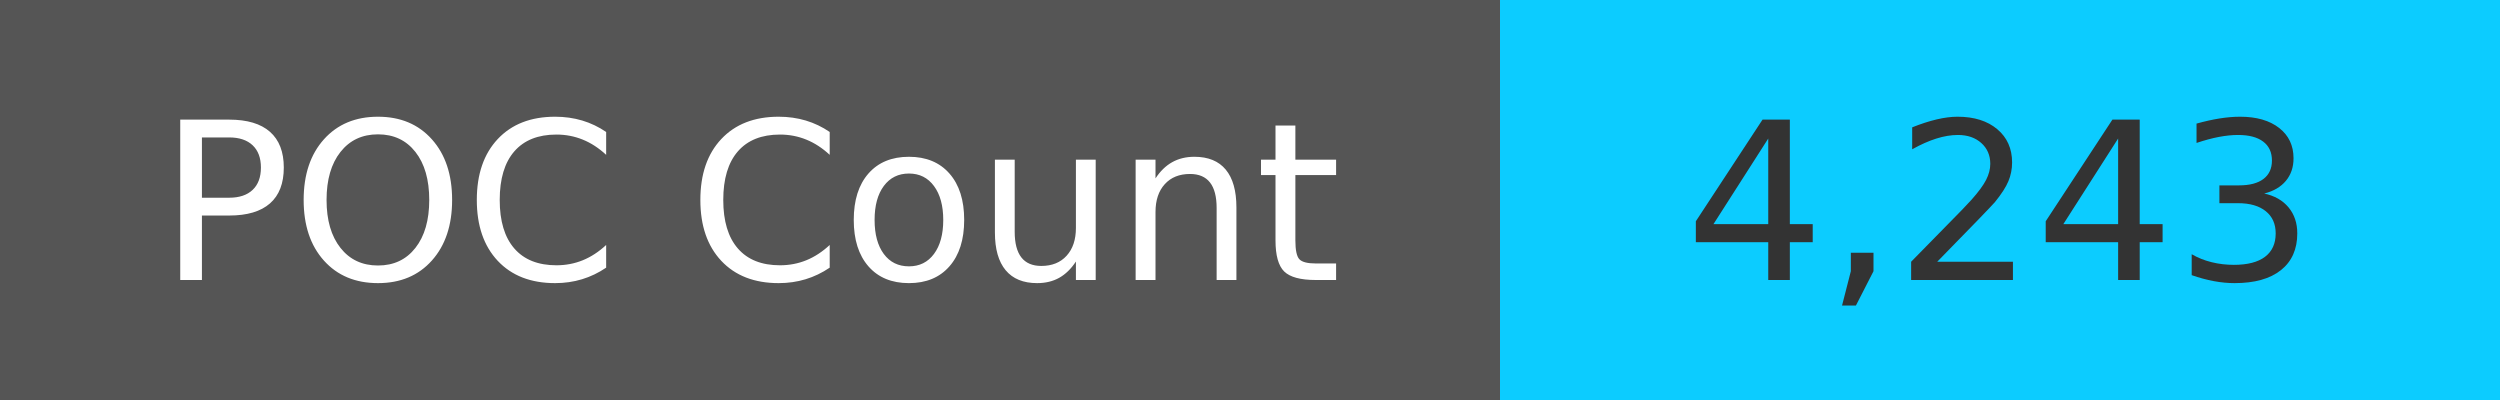
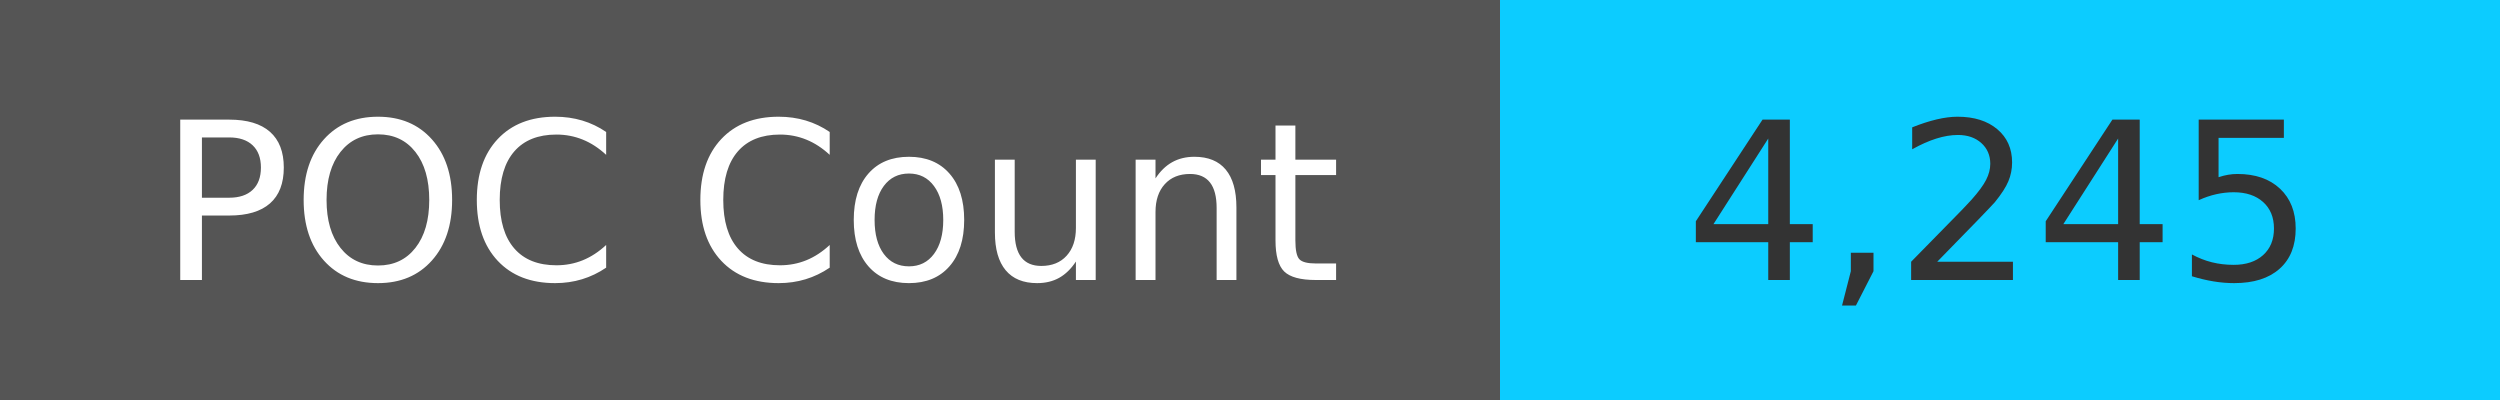
<svg xmlns="http://www.w3.org/2000/svg" width="125" height="20" role="img">
  <linearGradient id="s" x2="0" y2="100%">
    <stop offset="0" stop-color="#bbb" stop-opacity=".1" />
    <stop offset="1" stop-opacity=".1" />
  </linearGradient>
  <g>
    <rect width="75" height="20" fill="#555" />
    <rect x="75" width="267" height="20" fill="#0cccff" />
  </g>
  <g fill="#fff" text-anchor="middle" font-family="Verdana,Geneva,DejaVu Sans,sans-serif" text-rendering="geometricPrecision" font-size="110">
    <text x="375" y="140" transform="scale(.1)" fill="#fff">
            POC Count
        </text>
    <text x="1000" y="140" transform="scale(.1)" fill="#333">
-             4,243
+             4,245
        </text>
  </g>
</svg>
